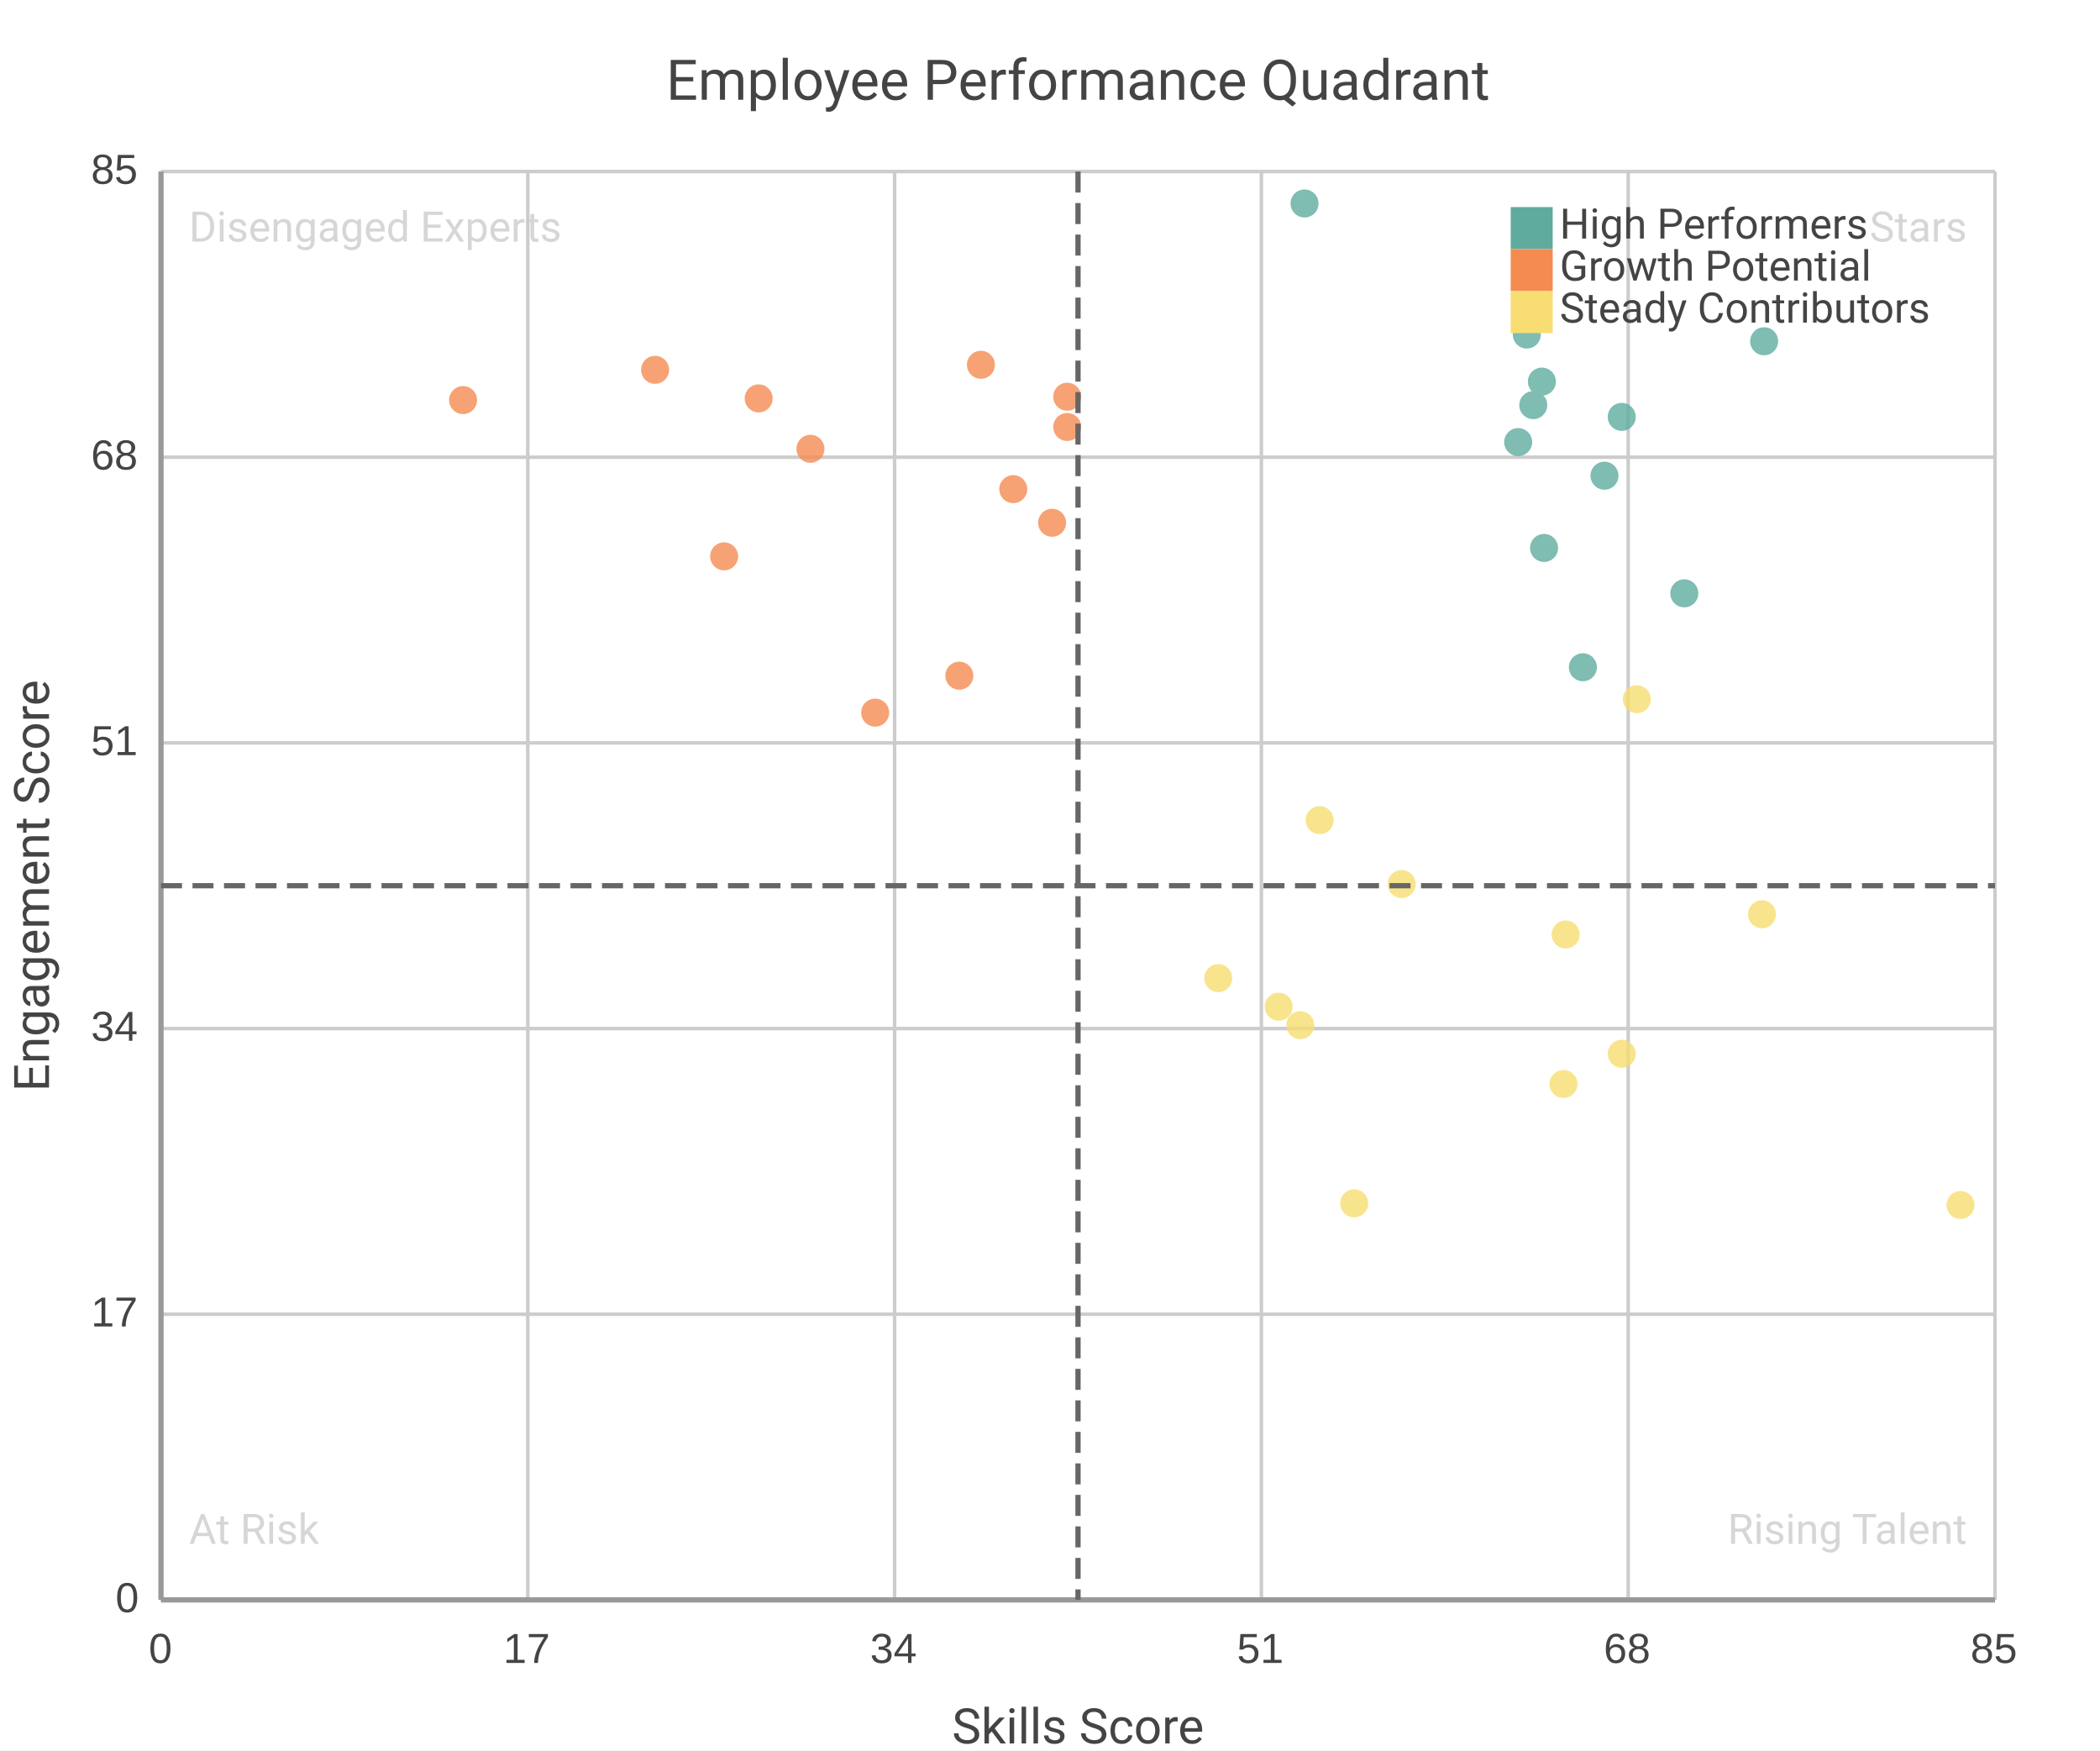
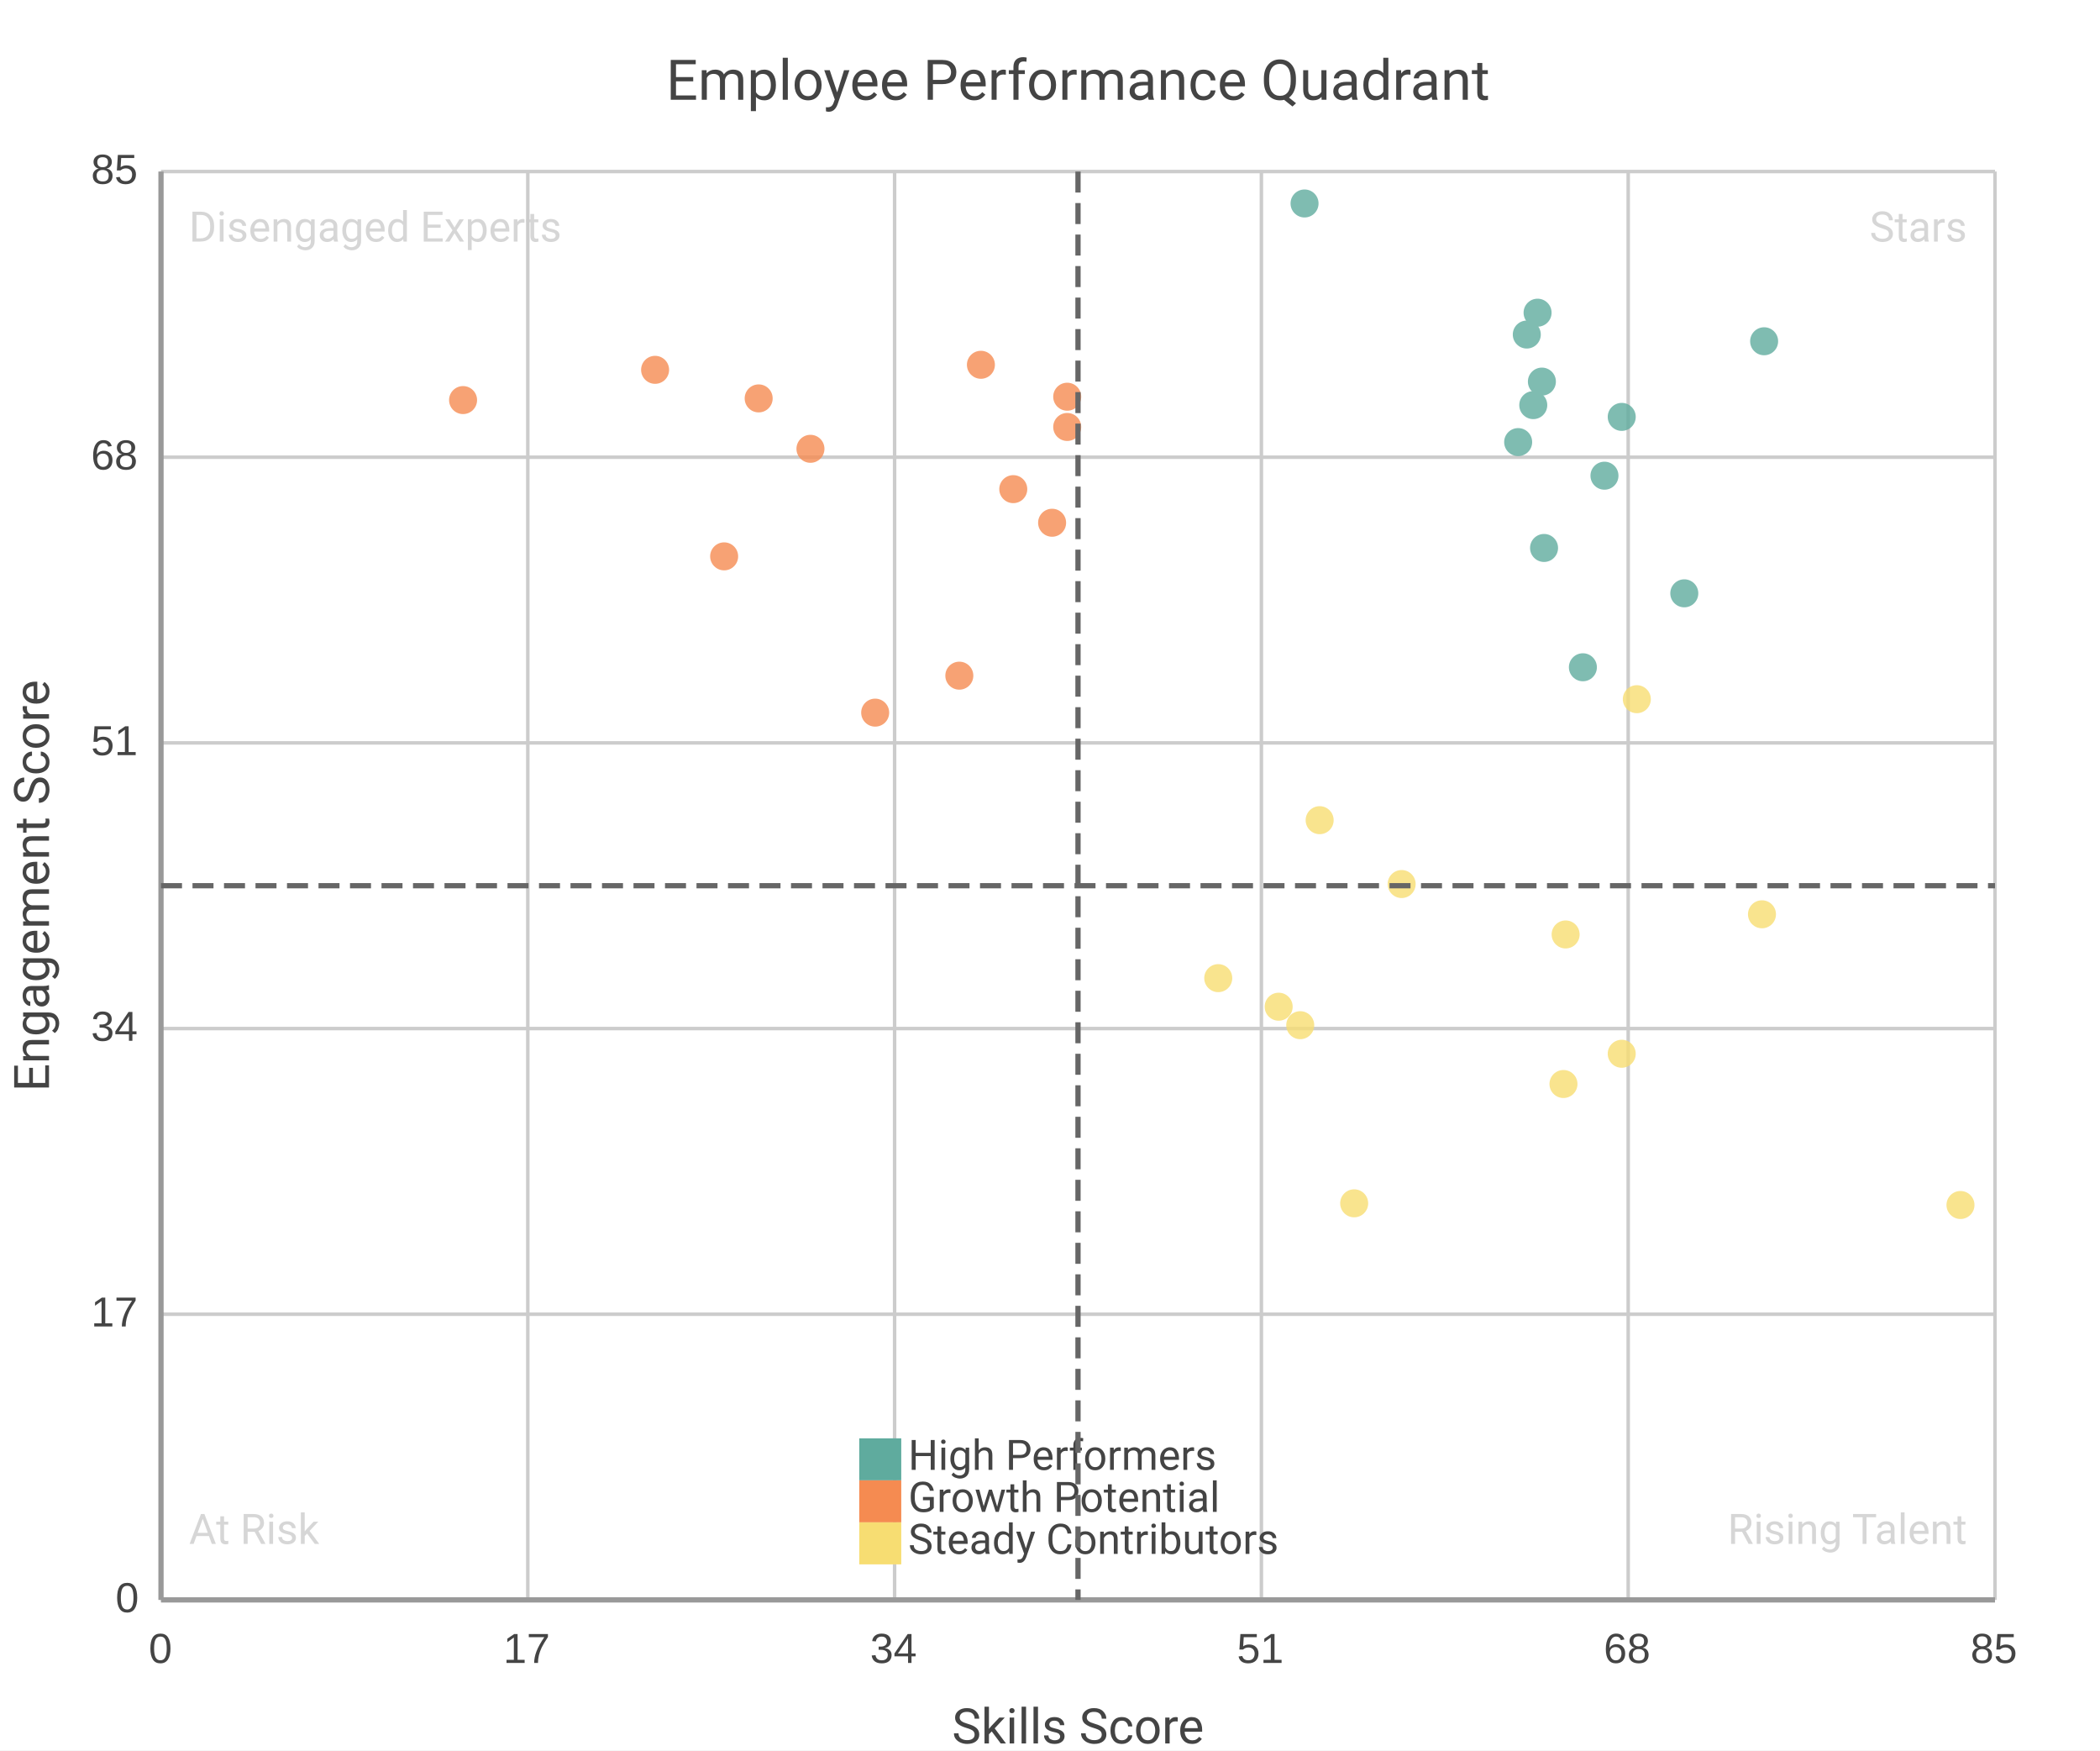
<svg xmlns="http://www.w3.org/2000/svg" width="600" height="500" viewBox="0 0 600 500">
  <path fill="#FFFFFF" d="M0 0 h600 v500 h-600 v-500Z" />
  <text transform="translate(0, 16.0)" fill="#444444" font-family="Roboto" font-weight="normal" font-size="16" text-anchor="middle" x="308.0" y="12.5">Employee Performance Quadrant</text>
  <defs>
    <clipPath id="plot-clip">
      <rect x="0" y="0" width="524.0" height="408.0" />
    </clipPath>
  </defs>
  <g>
    <path stroke="#CCCCCC" stroke-dasharray="None" d="M0 0.0 h524.0 M0 81.6 h524.0 M0 163.2 h524.0 M0 244.8 h524.0 M0 326.4 h524.0 M0 408.0 h524.0" transform="translate(46.0, 49.0)" />
    <g font-size="12" font-family="Arial" fill="#444444" transform="translate(40.0, 49.0)">
      <text x="0" y="0.0" transform="translate(-14, 3.5)">85</text>
      <text x="0" y="81.6" transform="translate(-14, 3.5)">68</text>
      <text x="0" y="163.2" transform="translate(-14, 3.5)">51</text>
      <text x="0" y="244.8" transform="translate(-14, 3.5)">34</text>
      <text x="0" y="326.4" transform="translate(-14, 3.5)">17</text>
      <text x="0" y="408.0" transform="translate(-7, 3.5)">0</text>
    </g>
  </g>
  <g>
    <path stroke="#CCCCCC" stroke-dasharray="None" d="M524.0 0 v408.0 M419.2 0 v408.0 M314.4 0 v408.0 M209.6 0 v408.0 M104.8 0 v408.0 M0.0 0 v408.0" transform="translate(46.0, 49.0)" />
    <g font-size="12" font-family="Arial" fill="#444444" transform="translate(46.0, 67.0)">
      <text x="524.0" y="408.0" transform="translate(-7.0, 0)">85</text>
      <text x="419.2" y="408.0" transform="translate(-7.0, 0)">68</text>
      <text x="314.4" y="408.0" transform="translate(-7.0, 0)">51</text>
      <text x="209.6" y="408.0" transform="translate(-7.0, 0)">34</text>
      <text x="104.8" y="408.0" transform="translate(-7.0, 0)">17</text>
      <text x="0.0" y="408.0" transform="translate(-3.5, 0)">0</text>
    </g>
  </g>
  <g>
    <g opacity="0.8" transform="translate(-30.0, -43.0) rotate(180, 300.0, 250.0) scale(-1, 1) translate(-524.0, 0)" clip-path="url(#plot-clip)">
      <g fill="#5fab9e">
        <circle cx="393.308" cy="367.68" r="4" />
        <circle cx="392.075" cy="341.28" r="4" />
        <circle cx="395.158" cy="300.48" r="4" />
        <circle cx="435.228" cy="287.52" r="4" />
        <circle cx="394.541" cy="348.0" r="4" />
        <circle cx="326.729" cy="398.88" r="4" />
        <circle cx="417.351" cy="337.92" r="4" />
        <circle cx="387.76" cy="330.72" r="4" />
        <circle cx="390.226" cy="361.44" r="4" />
        <circle cx="406.254" cy="266.4" r="4" />
        <circle cx="412.419" cy="321.12" r="4" />
        <circle cx="458.038" cy="359.52" r="4" />
      </g>
      <g fill="#f58b51">
        <circle cx="258.918" cy="343.68" r="4" />
        <circle cx="204.052" cy="253.44" r="4" />
        <circle cx="234.259" cy="352.8" r="4" />
        <circle cx="228.094" cy="264.0" r="4" />
        <circle cx="254.602" cy="307.68" r="4" />
        <circle cx="160.899" cy="298.08" r="4" />
        <circle cx="243.506" cy="317.28" r="4" />
        <circle cx="141.172" cy="351.36" r="4" />
        <circle cx="86.306" cy="342.72" r="4" />
        <circle cx="185.558" cy="328.8" r="4" />
        <circle cx="170.762" cy="343.2" r="4" />
        <circle cx="258.918" cy="335.04" r="4" />
      </g>
      <g fill="#f7dd72">
        <circle cx="331.045" cy="222.72" r="4" />
        <circle cx="325.496" cy="164.16" r="4" />
        <circle cx="340.908" cy="113.28" r="4" />
        <circle cx="400.706" cy="147.36" r="4" />
        <circle cx="354.471" cy="204.48" r="4" />
        <circle cx="514.136" cy="112.8" r="4" />
        <circle cx="319.332" cy="169.44" r="4" />
        <circle cx="302.071" cy="177.6" r="4" />
        <circle cx="417.351" cy="156.0" r="4" />
        <circle cx="457.421" cy="195.84" r="4" />
        <circle cx="401.322" cy="190.08" r="4" />
        <circle cx="421.666" cy="257.28" r="4" />
      </g>
    </g>
    <g transform="translate(-30.0, -43.0) rotate(180, 300.0, 250.0) scale(-1, 1) translate(-524.0, 0)">
      <g>
        <text x="8" y="388.0" fill="#CCCCCC" font-size="12" font-family="Roboto" text-anchor="start" opacity="0.8" transform="translate(8,388.0) scale(1,-1) translate(-8,-388.0)">Disengaged Experts</text>
        <text x="516.0" y="388.0" fill="#CCCCCC" font-size="12" font-family="Roboto" text-anchor="end" opacity="0.8" transform="translate(516.0,388.0) scale(1,-1) translate(-516.0,-388.0)">Stars</text>
        <text x="8" y="16.0" fill="#CCCCCC" font-size="12" font-family="Roboto" text-anchor="start" opacity="0.8" transform="translate(8,16.0) scale(1,-1) translate(-8,-16.0)">At Risk</text>
        <text x="516.0" y="16.0" fill="#CCCCCC" font-size="12" font-family="Roboto" text-anchor="end" opacity="0.8" transform="translate(516.0,16.0) scale(1,-1) translate(-516.0,-16.0)">Rising Talent</text>
      </g>
    </g>
  </g>
  <g>
-     <rect transform="translate(-9.375, -3.15)" x="431.625" y="56.15" width="143.75" height="48.3" fill="none" stroke="none" />
+     <rect transform="translate(-9.375, -3.15)" x="245.5" y="407.85" width="143.75" height="48.3" fill="none" stroke="none" />
    <g>
-       <rect y="59.15" x="431.625" width="12" height="12" fill="#5fab9e" />
-       <text y="68.15" x="445.625" font-size="12" font-family="Roboto" fill="#444444">High Performers</text>
+       <rect y="410.85" x="245.5" width="12" height="12" fill="#5fab9e" />
+       <text y="419.85" x="259.5" font-size="12" font-family="Roboto" fill="#444444">High Performers</text>
    </g>
    <g>
-       <rect y="71.15" x="431.625" width="12" height="12" fill="#f58b51" />
-       <text y="80.15" x="445.625" font-size="12" font-family="Roboto" fill="#444444">Growth Potential</text>
+       <rect y="422.85" x="245.5" width="12" height="12" fill="#f58b51" />
+       <text y="431.85" x="259.5" font-size="12" font-family="Roboto" fill="#444444">Growth Potential</text>
    </g>
    <g>
-       <rect y="83.15" x="431.625" width="12" height="12" fill="#f7dd72" />
-       <text y="92.15" x="445.625" font-size="12" font-family="Roboto" fill="#444444">Steady Contributors</text>
+       <rect y="434.85" x="245.5" width="12" height="12" fill="#f7dd72" />
+       <text y="443.85" x="259.5" font-size="12" font-family="Roboto" fill="#444444">Steady Contributors</text>
    </g>
  </g>
  <path d="M46.0 49.0 v408.0 M46.0 457.0 h524.0" stroke="#999" stroke-width="1.5" fill="none" />
  <g transform="translate(46.0, 49.0)">
    <path d="M0 204.0 h524.0" stroke="#666" stroke-width="1.5" stroke-dasharray="6 3" fill="none" />
    <path d="M262.0 0 v408.0" stroke="#666" stroke-width="1.5" stroke-dasharray="6 3" fill="none" />
  </g>
  <text x="308.0" y="498" fill="#444444" font-size="14" font-family="Roboto" text-anchor="middle">Skills Score</text>
  <text x="14" y="253.0" fill="#444444" font-size="14" font-family="Roboto" text-anchor="middle" transform="rotate(-90, 14, 253.0)">Engagement Score</text>
</svg>
